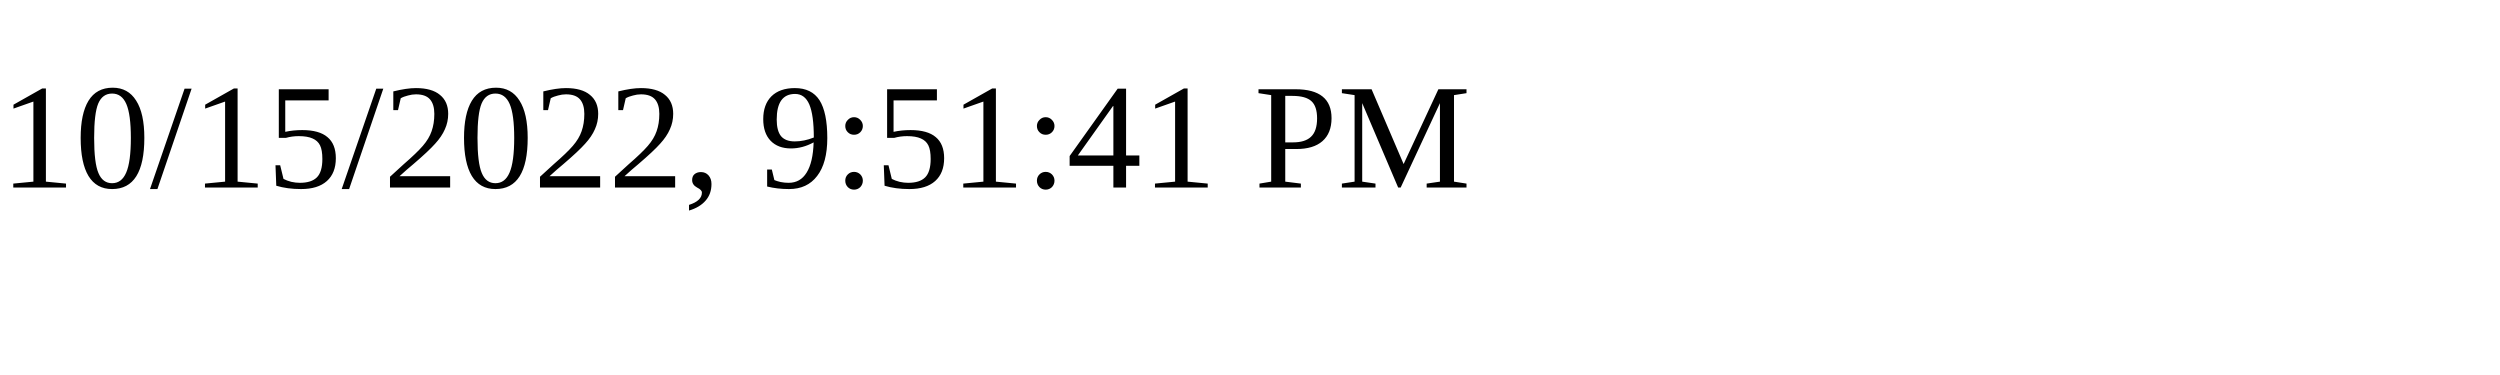
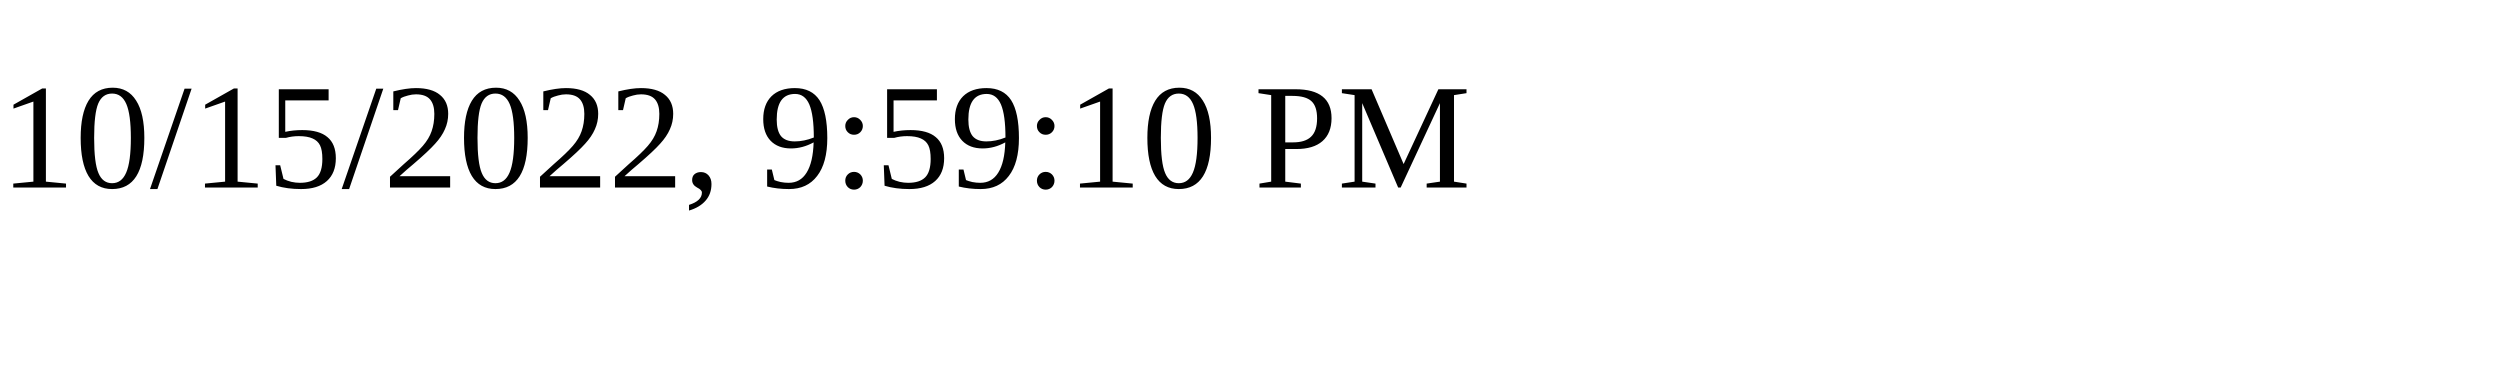
<svg xmlns="http://www.w3.org/2000/svg" height="30" width="200">
-   <text x="0" y="15">10/15/2022, 9:51:41 PM</text>
+   <text x="0" y="15">10/15/2022, 9:59:10 PM</text>
</svg>
